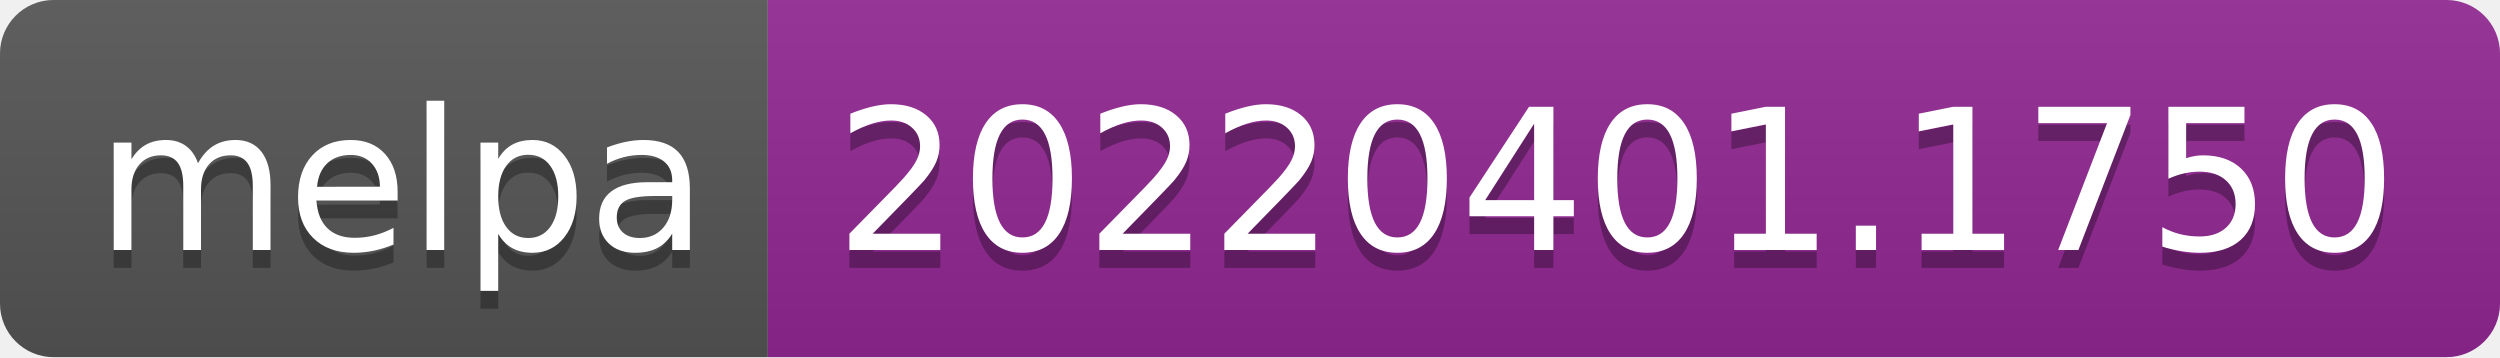
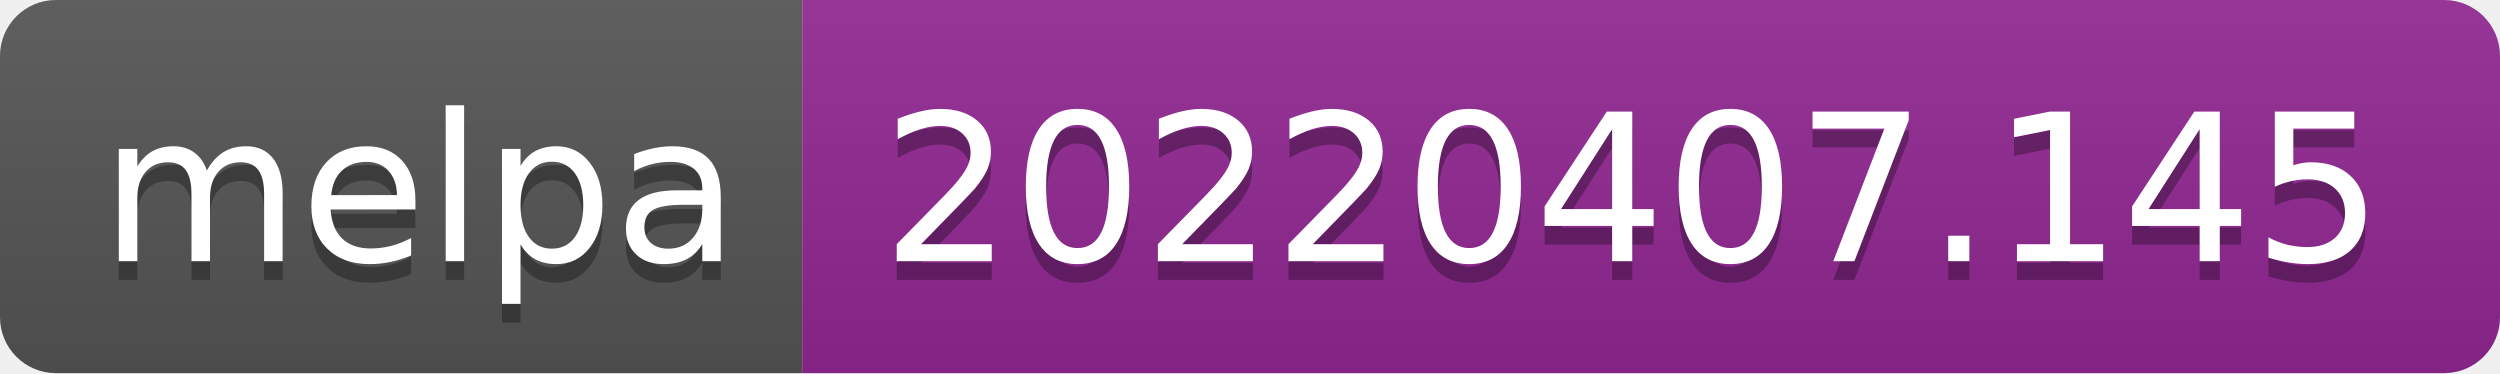
- <svg xmlns="http://www.w3.org/2000/svg" width="140" height="20" role="img" aria-label="melpa: 20220401.1750">
+ <svg xmlns="http://www.w3.org/2000/svg" width="134" height="20" role="img" aria-label="melpa: 20220407.145">
  <linearGradient id="s" x2="0" y2="100%">
    <stop offset="0" stop-color="#bbb" stop-opacity=".1" />
    <stop offset="1" stop-opacity=".1" />
  </linearGradient>
  <clipPath id="r">
-     <rect width="140" height="20" rx="3" fill="#fff" />
+     <rect width="134" height="20" rx="3" fill="#fff" />
  </clipPath>
  <g clip-path="url(#r)">
    <rect width="43" height="20" fill="#555" />
-     <rect x="43" width="97" height="20" fill="#922793" />
-     <rect width="140" height="20" fill="url(#s)" />
+     <rect x="43" width="91" height="20" fill="#922793" />
+     <rect width="134" height="20" fill="url(#s)" />
  </g>
  <g fill="#fff" text-anchor="middle" font-family="Verdana,Geneva,DejaVu Sans,sans-serif" text-rendering="geometricPrecision" font-size="110">
    <text aria-hidden="true" x="225" y="150" fill="#010101" fill-opacity=".3" transform="scale(.1)" textLength="330">melpa</text>
    <text x="225" y="140" transform="scale(.1)" fill="#fff" textLength="330">melpa</text>
-     <text aria-hidden="true" x="905" y="150" fill="#010101" fill-opacity=".3" transform="scale(.1)" textLength="870">20220401.1750</text>
-     <text x="905" y="140" transform="scale(.1)" fill="#fff" textLength="870">20220401.1750</text>
+     <text aria-hidden="true" x="875" y="150" fill="#010101" fill-opacity=".3" transform="scale(.1)" textLength="810">20220407.145</text>
+     <text x="875" y="140" transform="scale(.1)" fill="#fff" textLength="810">20220407.145</text>
  </g>
</svg>
